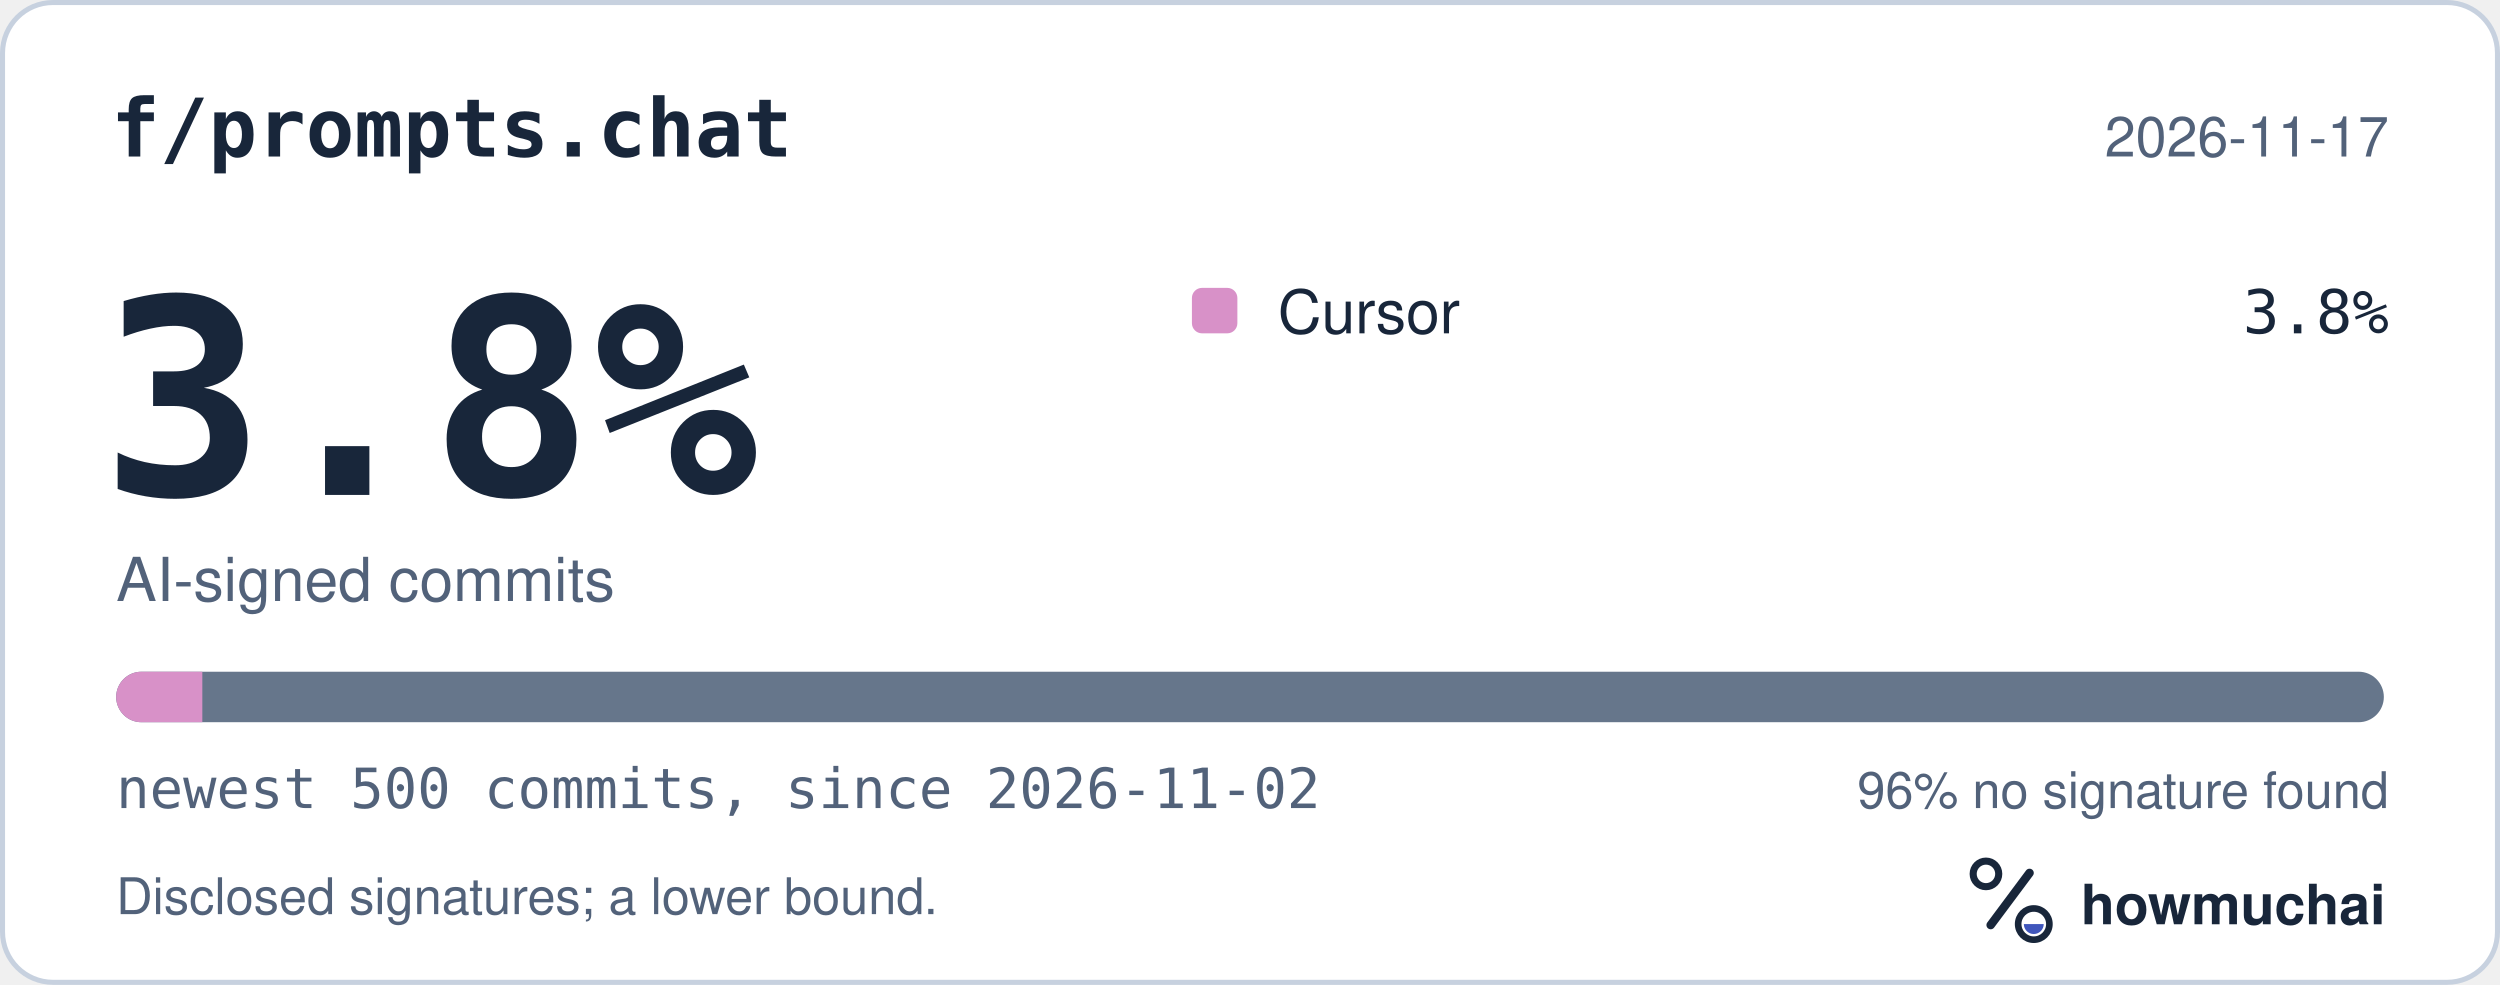
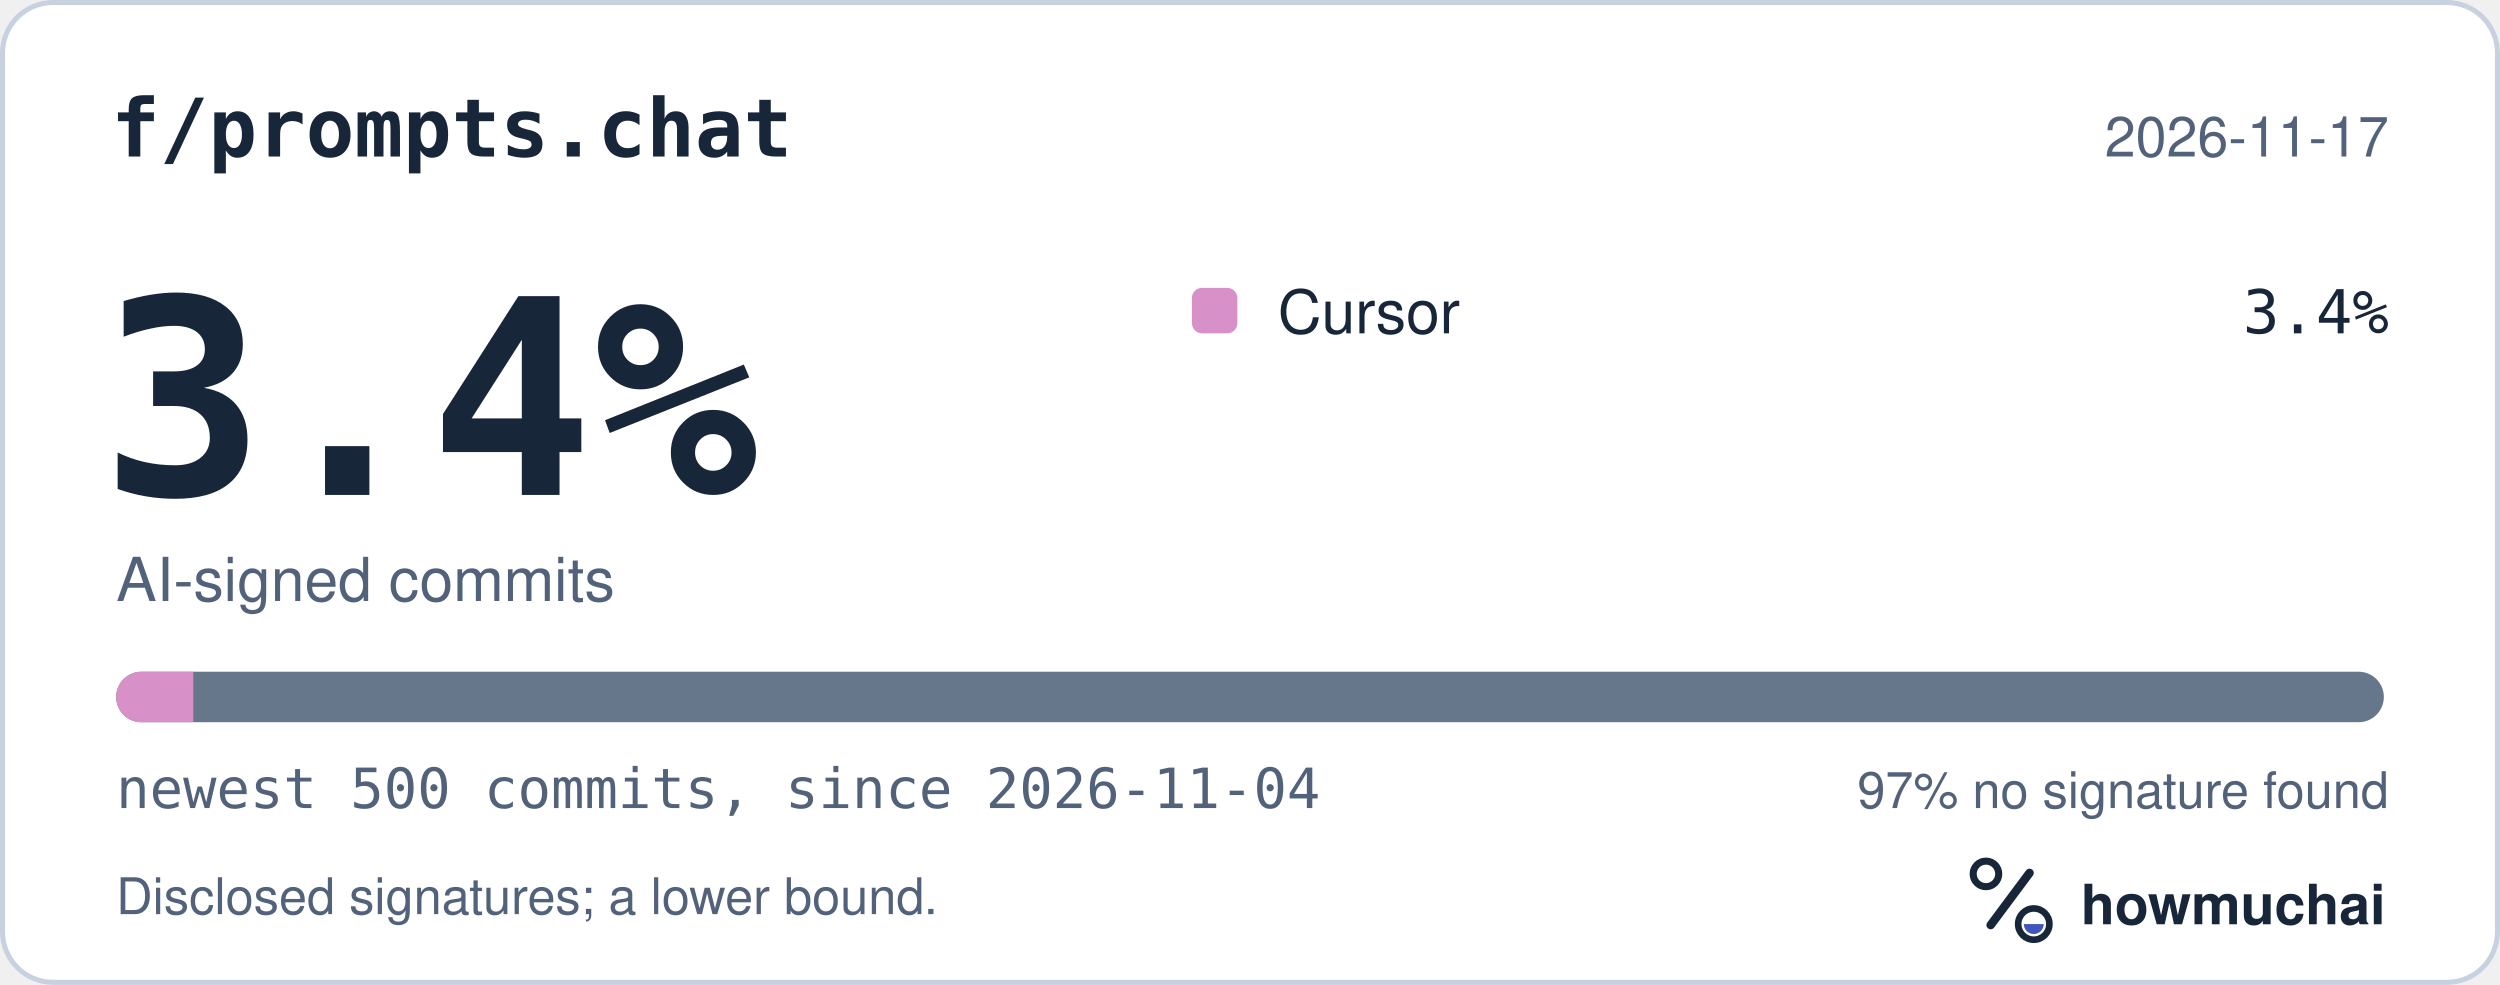
<svg xmlns="http://www.w3.org/2000/svg" width="495" height="195" viewBox="0 0 495 195" role="img" aria-labelledby="hm-t hm-d">
  <rect x="0.5" y="0.5" width="494" height="194" rx="10" fill="#FFFFFF" stroke="#C7D1DF" />
  <text x="22" y="31" fill="#18263A" font-family="ui-monospace, SF Mono, Menlo, Consolas, IBM Plex Mono, monospace" font-size="16" font-weight="600">f/prompts.chat</text>
  <text x="473" y="31" fill="#52627A" font-family="-apple-system, BlinkMacSystemFont, Segoe UI, Helvetica, Arial, Fira Sans, sans-serif" font-size="11" text-anchor="end">2026-11-17</text>
-   <text x="20" y="98" fill="#18263A" font-family="ui-monospace, SF Mono, Menlo, Consolas, IBM Plex Mono, monospace" font-size="54" font-weight="700">3.8%</text>
+   <text x="20" y="98" fill="#18263A" font-family="ui-monospace, SF Mono, Menlo, Consolas, IBM Plex Mono, monospace" font-size="54" font-weight="700">3.4%</text>
  <text x="23" y="119" fill="#52627A" font-family="-apple-system, BlinkMacSystemFont, Segoe UI, Helvetica, Arial, Fira Sans, sans-serif" font-size="12">AI-signed commits</text>
  <rect x="236" y="57" width="9" height="9" rx="2" fill="#D891C8" />
  <text x="253" y="66" fill="#18263A" font-family="-apple-system, BlinkMacSystemFont, Segoe UI, Helvetica, Arial, Fira Sans, sans-serif" font-size="12">Cursor</text>
-   <text x="473" y="66" fill="#18263A" font-family="ui-monospace, SF Mono, Menlo, Consolas, IBM Plex Mono, monospace" font-size="12" text-anchor="end">3.8%</text>
+   <text x="473" y="66" fill="#18263A" font-family="ui-monospace, SF Mono, Menlo, Consolas, IBM Plex Mono, monospace" font-size="12" text-anchor="end">3.4%</text>
  <defs>
    <clipPath id="hm-bar">
      <rect x="23" y="133" width="449" height="10" rx="5" />
    </clipPath>
  </defs>
  <rect x="23" y="133" width="449" height="10" rx="5" fill="#66768B" />
  <g clip-path="url(#hm-bar)">
-     <rect x="23.00" y="133" width="17.06" height="10" fill="#D891C8" />
+     <rect x="23.00" y="133" width="15.27" height="10" fill="#D891C8" />
  </g>
-   <text x="23" y="160" fill="#52627A" font-family="ui-monospace, SF Mono, Menlo, Consolas, IBM Plex Mono, monospace" font-size="11">newest 500 commits, since 2026-11-02</text>
-   <text x="473" y="160" fill="#52627A" font-family="-apple-system, BlinkMacSystemFont, Segoe UI, Helvetica, Arial, Fira Sans, sans-serif" font-size="10" text-anchor="end">96% no signature found</text>
+   <text x="23" y="160" fill="#52627A" font-family="ui-monospace, SF Mono, Menlo, Consolas, IBM Plex Mono, monospace" font-size="11">newest 500 commits, since 2026-11-04</text>
+   <text x="473" y="160" fill="#52627A" font-family="-apple-system, BlinkMacSystemFont, Segoe UI, Helvetica, Arial, Fira Sans, sans-serif" font-size="10" text-anchor="end">97% no signature found</text>
  <text x="23" y="181" fill="#52627A" font-family="-apple-system, BlinkMacSystemFont, Segoe UI, Helvetica, Arial, Fira Sans, sans-serif" font-size="10">Disclosed signatures; a lower bound.</text>
  <g transform="translate(386 166) scale(0.046875)">
    <circle cx="154" cy="150" r="54" fill="none" stroke="#18263A" stroke-width="30" />
    <path d="M174 366 338 146" fill="none" stroke="#18263A" stroke-width="36" stroke-linecap="round" />
    <circle cx="356" cy="362" r="66" fill="none" stroke="#18263A" stroke-width="28" />
    <path d="M314 362a42 42 0 0 0 84 0Z" fill="#4056BC" />
  </g>
  <text x="412" y="183" fill="#18263A" font-family="-apple-system, BlinkMacSystemFont, Segoe UI, Helvetica, Arial, Fira Sans, sans-serif" font-size="11" font-weight="650">howmuchai</text>
</svg>
